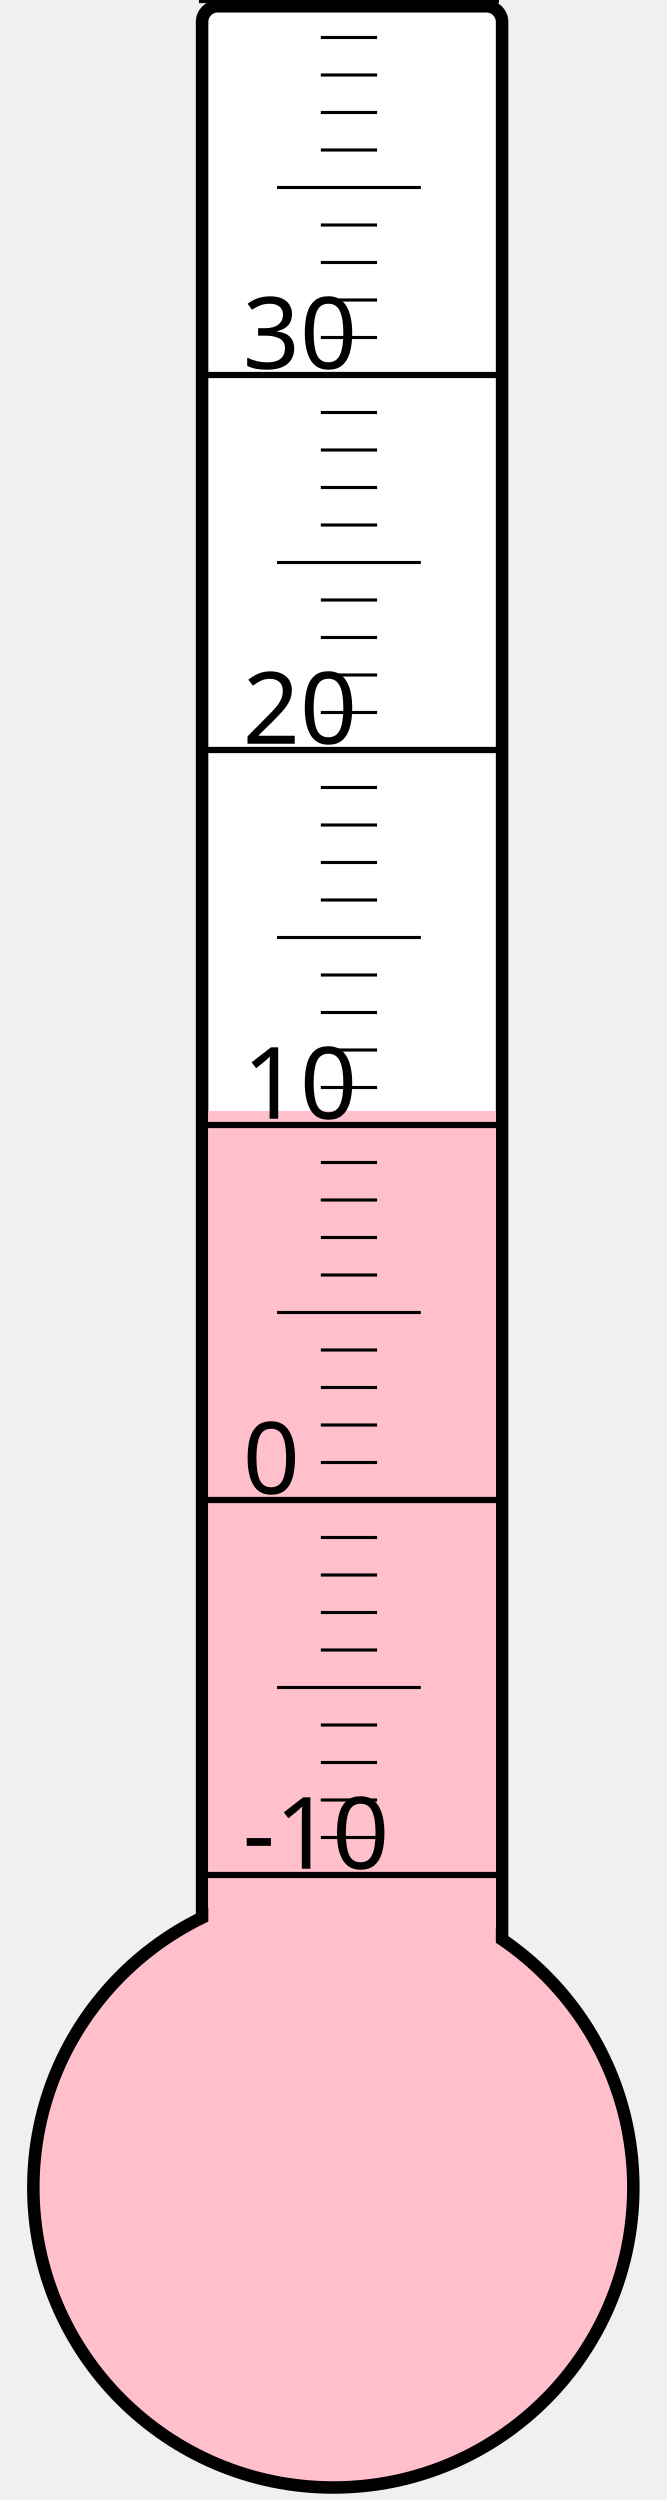
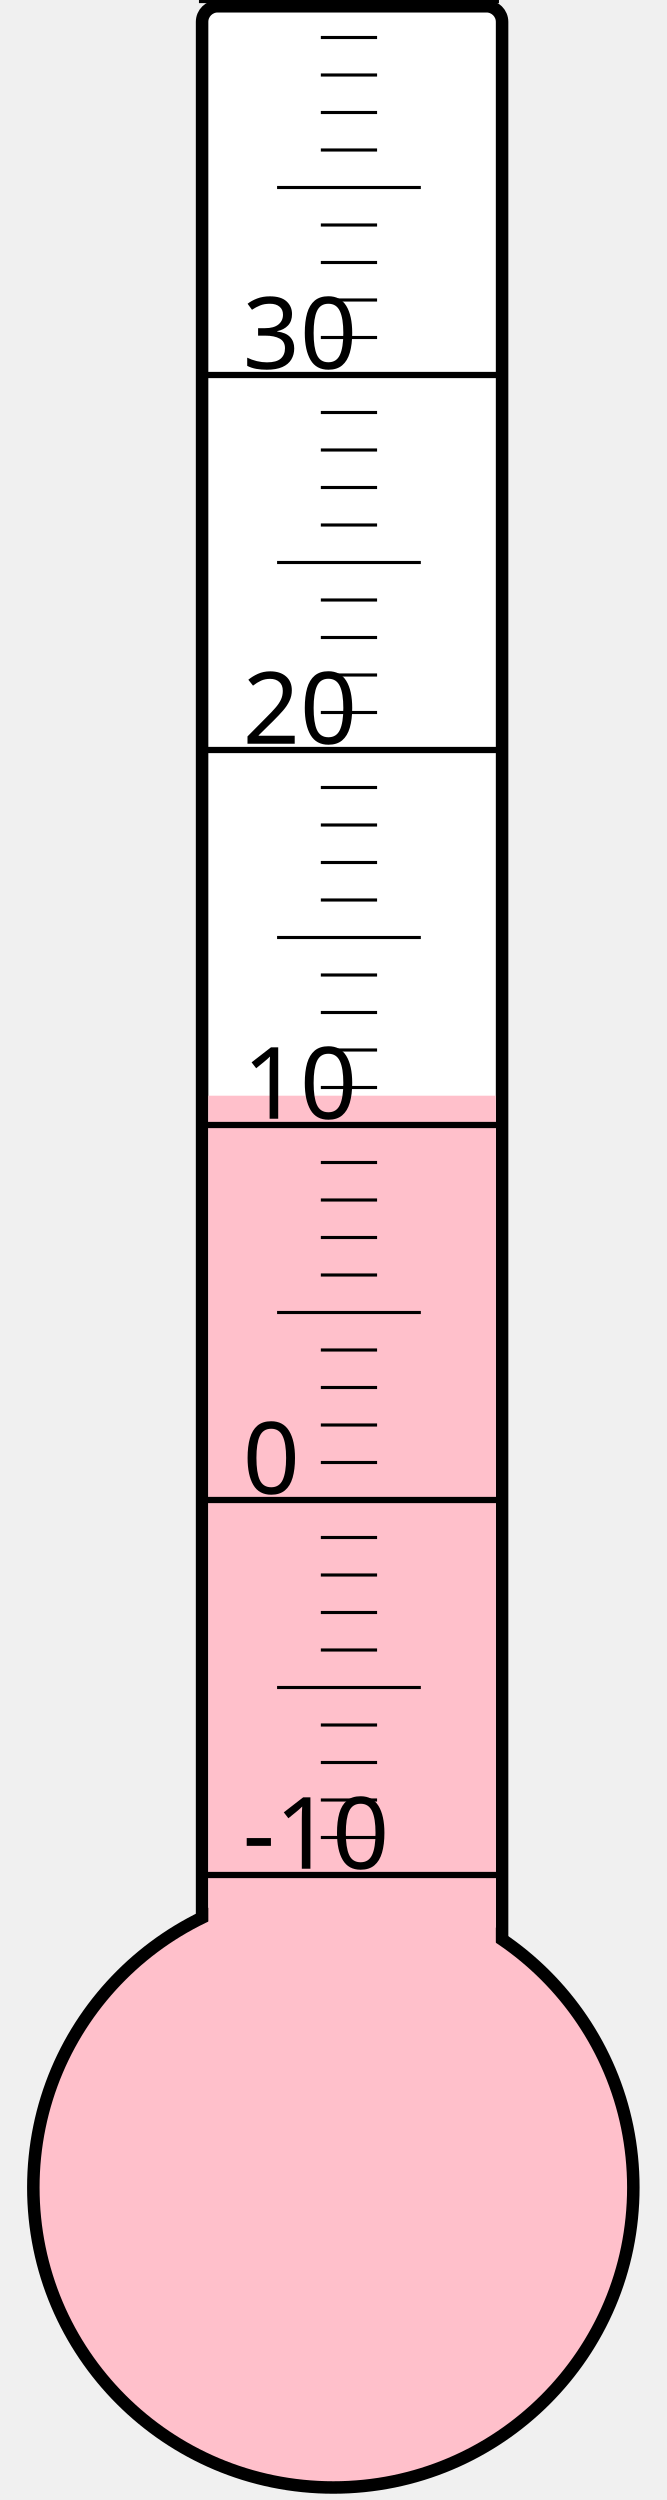
<svg xmlns="http://www.w3.org/2000/svg" width="40px" height="150px" viewBox="0 0 200 800">
  <rect width="200" height="800" x="0" y="0" style="fill: #ffffeb; fill-opacity: 0;" />
  <rect width="96" height="680" x="58" y="2" rx="5" ry="5" style="fill: white; fill-opacity: 1; stroke: black; stroke-width: 4;" />
  <circle cx="100" cy="700" r="96" style="fill: pink; stroke: black; stroke-width: 4;" />
-   <rect width="92" height="344.5" x="60" y="355.5" style="fill: pink; fill-opacity: 1; stroke-width: 0;" />
+   <rect width="92" height="349.375" x="60" y="350.625" style="fill: pink; fill-opacity: 1; stroke-width: 0;" />
  <text x="71" y="598" style="font-family: sans-serif; font-size: 24pt;">-10</text>
  <text x="71" y="478" style="font-family: sans-serif; font-size: 24pt;">0</text>
  <text x="71" y="358" style="font-family: sans-serif; font-size: 24pt;">10</text>
  <text x="71" y="238" style="font-family: sans-serif; font-size: 24pt;">20</text>
  <text x="71" y="118" style="font-family: sans-serif; font-size: 24pt;">30</text>
  <g style="stroke: black;">
    <line x1="57" y1="600" x2="153" y2="600" style="stroke-width: 2;" />
    <line x1="96" y1="588" x2="114" y2="588" style="stroke-width: 1;" />
    <line x1="96" y1="576" x2="114" y2="576" style="stroke-width: 1;" />
    <line x1="96" y1="564" x2="114" y2="564" style="stroke-width: 1;" />
    <line x1="96" y1="552" x2="114" y2="552" style="stroke-width: 1;" />
    <line x1="82" y1="540" x2="128" y2="540" style="stroke-width: 1;" />
    <line x1="96" y1="528" x2="114" y2="528" style="stroke-width: 1;" />
    <line x1="96" y1="516" x2="114" y2="516" style="stroke-width: 1;" />
    <line x1="96" y1="504" x2="114" y2="504" style="stroke-width: 1;" />
    <line x1="96" y1="492" x2="114" y2="492" style="stroke-width: 1;" />
    <line x1="57" y1="480" x2="153" y2="480" style="stroke-width: 2;" />
    <line x1="96" y1="468" x2="114" y2="468" style="stroke-width: 1;" />
    <line x1="96" y1="456" x2="114" y2="456" style="stroke-width: 1;" />
    <line x1="96" y1="444" x2="114" y2="444" style="stroke-width: 1;" />
    <line x1="96" y1="432" x2="114" y2="432" style="stroke-width: 1;" />
    <line x1="82" y1="420" x2="128" y2="420" style="stroke-width: 1;" />
    <line x1="96" y1="408" x2="114" y2="408" style="stroke-width: 1;" />
    <line x1="96" y1="396" x2="114" y2="396" style="stroke-width: 1;" />
    <line x1="96" y1="384" x2="114" y2="384" style="stroke-width: 1;" />
    <line x1="96" y1="372" x2="114" y2="372" style="stroke-width: 1;" />
    <line x1="57" y1="360" x2="153" y2="360" style="stroke-width: 2;" />
    <line x1="96" y1="348" x2="114" y2="348" style="stroke-width: 1;" />
    <line x1="96" y1="336" x2="114" y2="336" style="stroke-width: 1;" />
    <line x1="96" y1="324" x2="114" y2="324" style="stroke-width: 1;" />
    <line x1="96" y1="312" x2="114" y2="312" style="stroke-width: 1;" />
    <line x1="82" y1="300" x2="128" y2="300" style="stroke-width: 1;" />
    <line x1="96" y1="288" x2="114" y2="288" style="stroke-width: 1;" />
    <line x1="96" y1="276" x2="114" y2="276" style="stroke-width: 1;" />
    <line x1="96" y1="264" x2="114" y2="264" style="stroke-width: 1;" />
    <line x1="96" y1="252" x2="114" y2="252" style="stroke-width: 1;" />
    <line x1="57" y1="240" x2="153" y2="240" style="stroke-width: 2;" />
    <line x1="96" y1="228" x2="114" y2="228" style="stroke-width: 1;" />
    <line x1="96" y1="216" x2="114" y2="216" style="stroke-width: 1;" />
    <line x1="96" y1="204" x2="114" y2="204" style="stroke-width: 1;" />
    <line x1="96" y1="192" x2="114" y2="192" style="stroke-width: 1;" />
    <line x1="82" y1="180" x2="128" y2="180" style="stroke-width: 1;" />
    <line x1="96" y1="168" x2="114" y2="168" style="stroke-width: 1;" />
    <line x1="96" y1="156" x2="114" y2="156" style="stroke-width: 1;" />
    <line x1="96" y1="144" x2="114" y2="144" style="stroke-width: 1;" />
    <line x1="96" y1="132" x2="114" y2="132" style="stroke-width: 1;" />
    <line x1="57" y1="120" x2="153" y2="120" style="stroke-width: 2;" />
    <line x1="96" y1="108" x2="114" y2="108" style="stroke-width: 1;" />
    <line x1="96" y1="96" x2="114" y2="96" style="stroke-width: 1;" />
    <line x1="96" y1="84" x2="114" y2="84" style="stroke-width: 1;" />
    <line x1="96" y1="72" x2="114" y2="72" style="stroke-width: 1;" />
    <line x1="82" y1="60" x2="128" y2="60" style="stroke-width: 1;" />
    <line x1="96" y1="48" x2="114" y2="48" style="stroke-width: 1;" />
    <line x1="96" y1="36" x2="114" y2="36" style="stroke-width: 1;" />
    <line x1="96" y1="24" x2="114" y2="24" style="stroke-width: 1;" />
    <line x1="96" y1="12" x2="114" y2="12" style="stroke-width: 1;" />
    <line x1="57" y1="0" x2="153" y2="0" style="stroke-width: 2;" />
  </g>
</svg>
